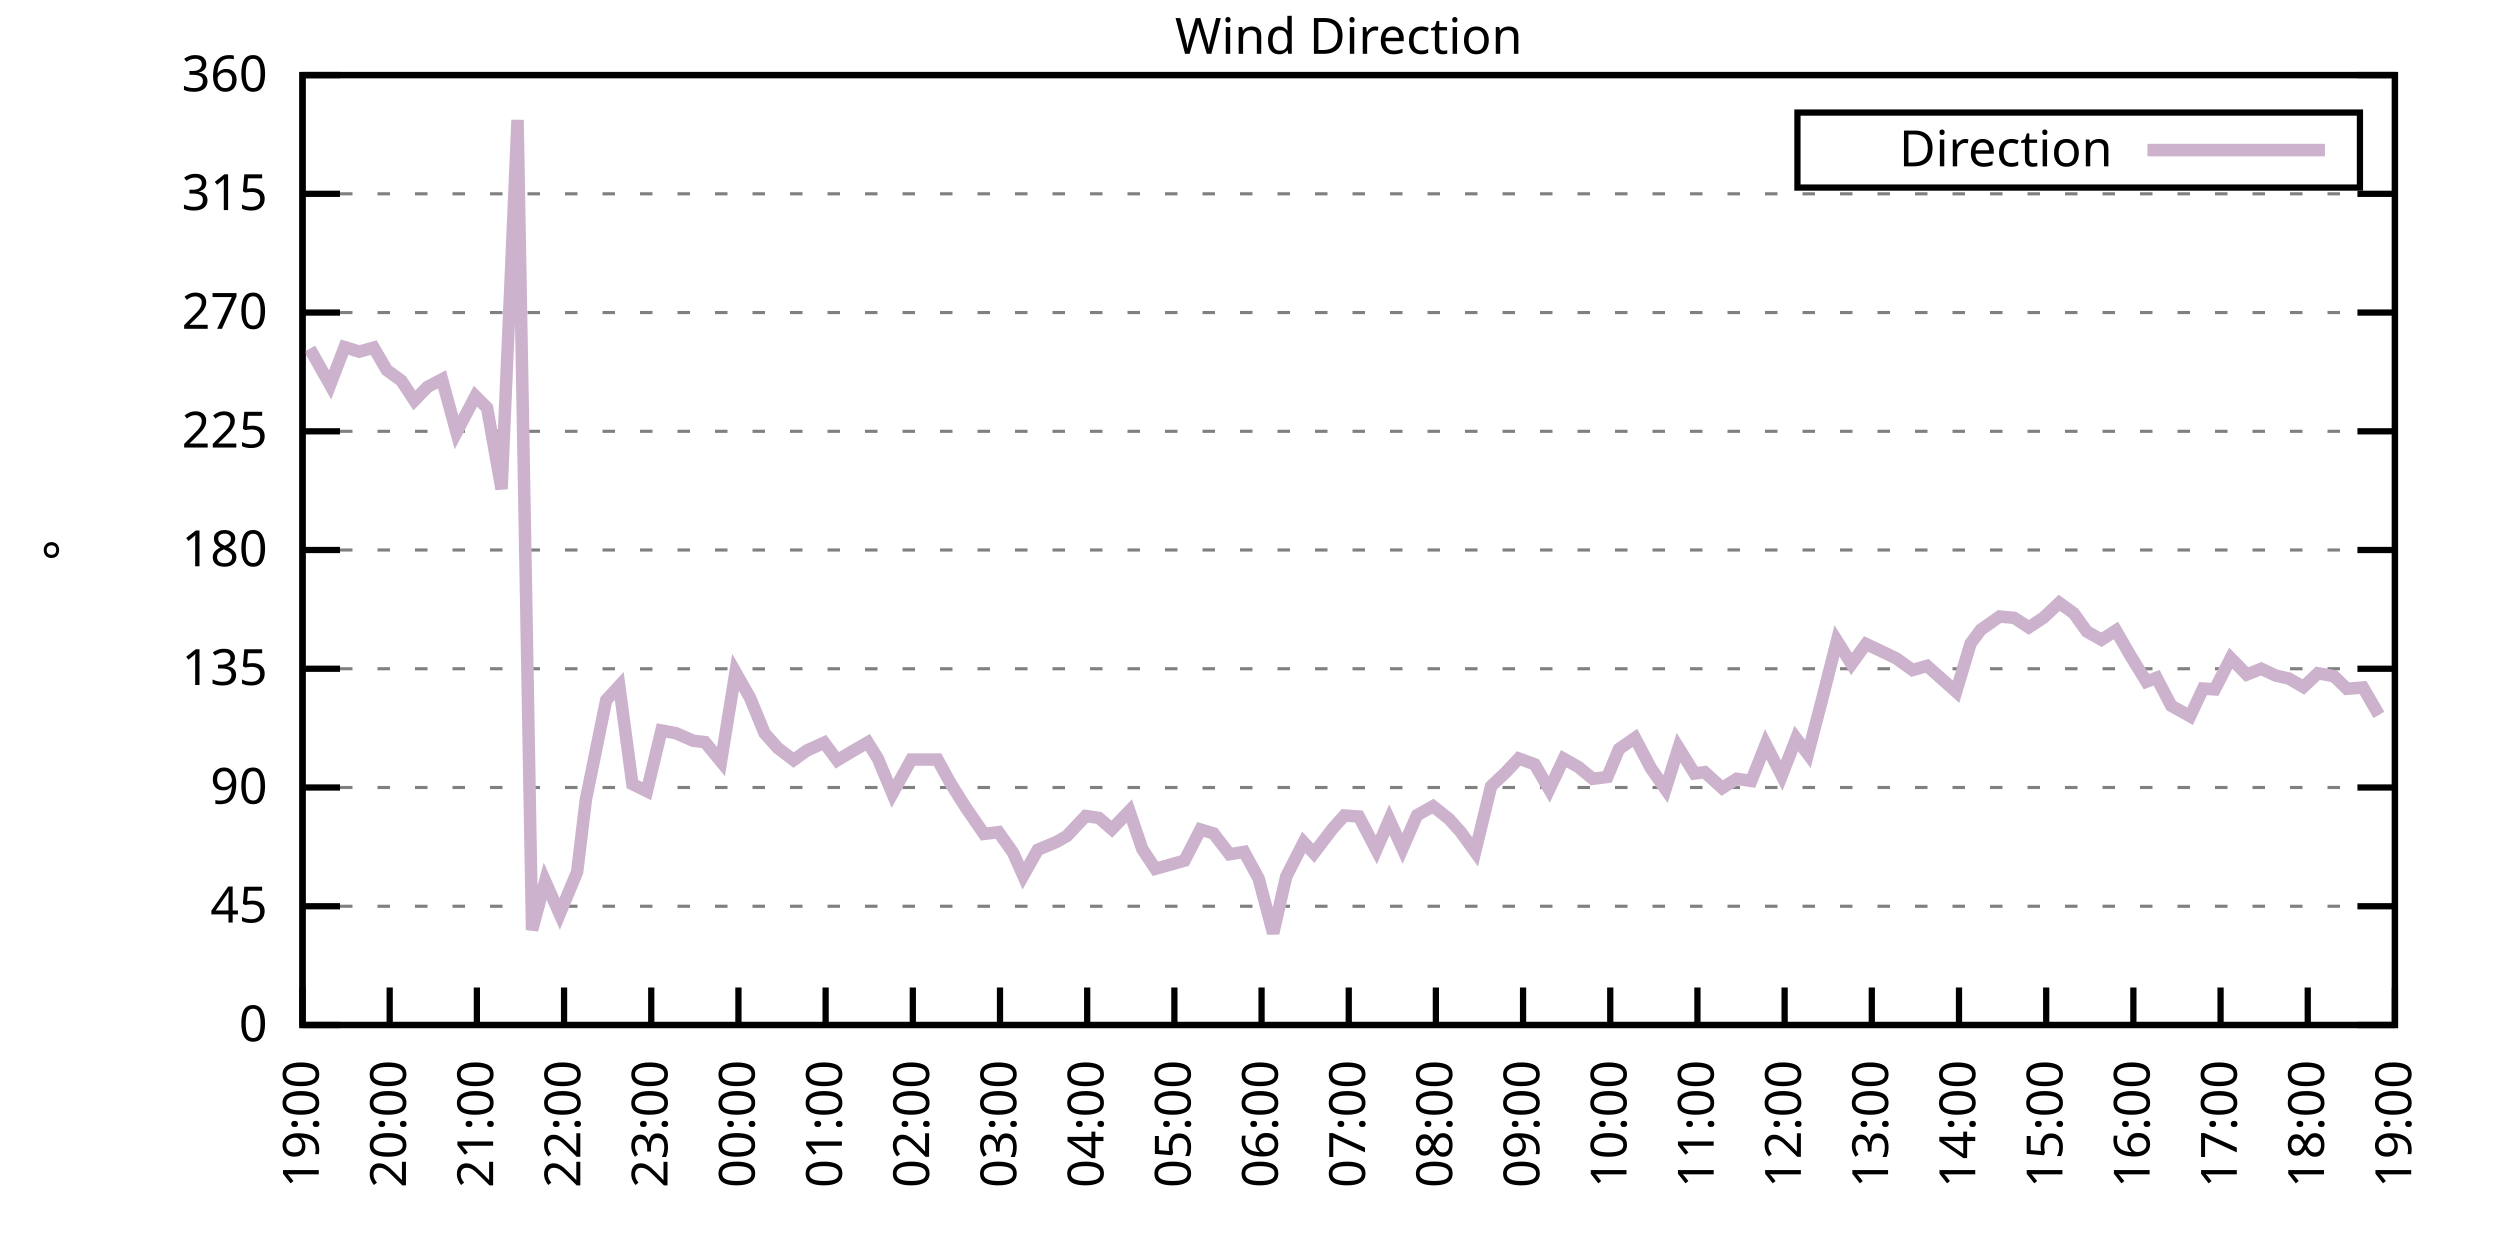
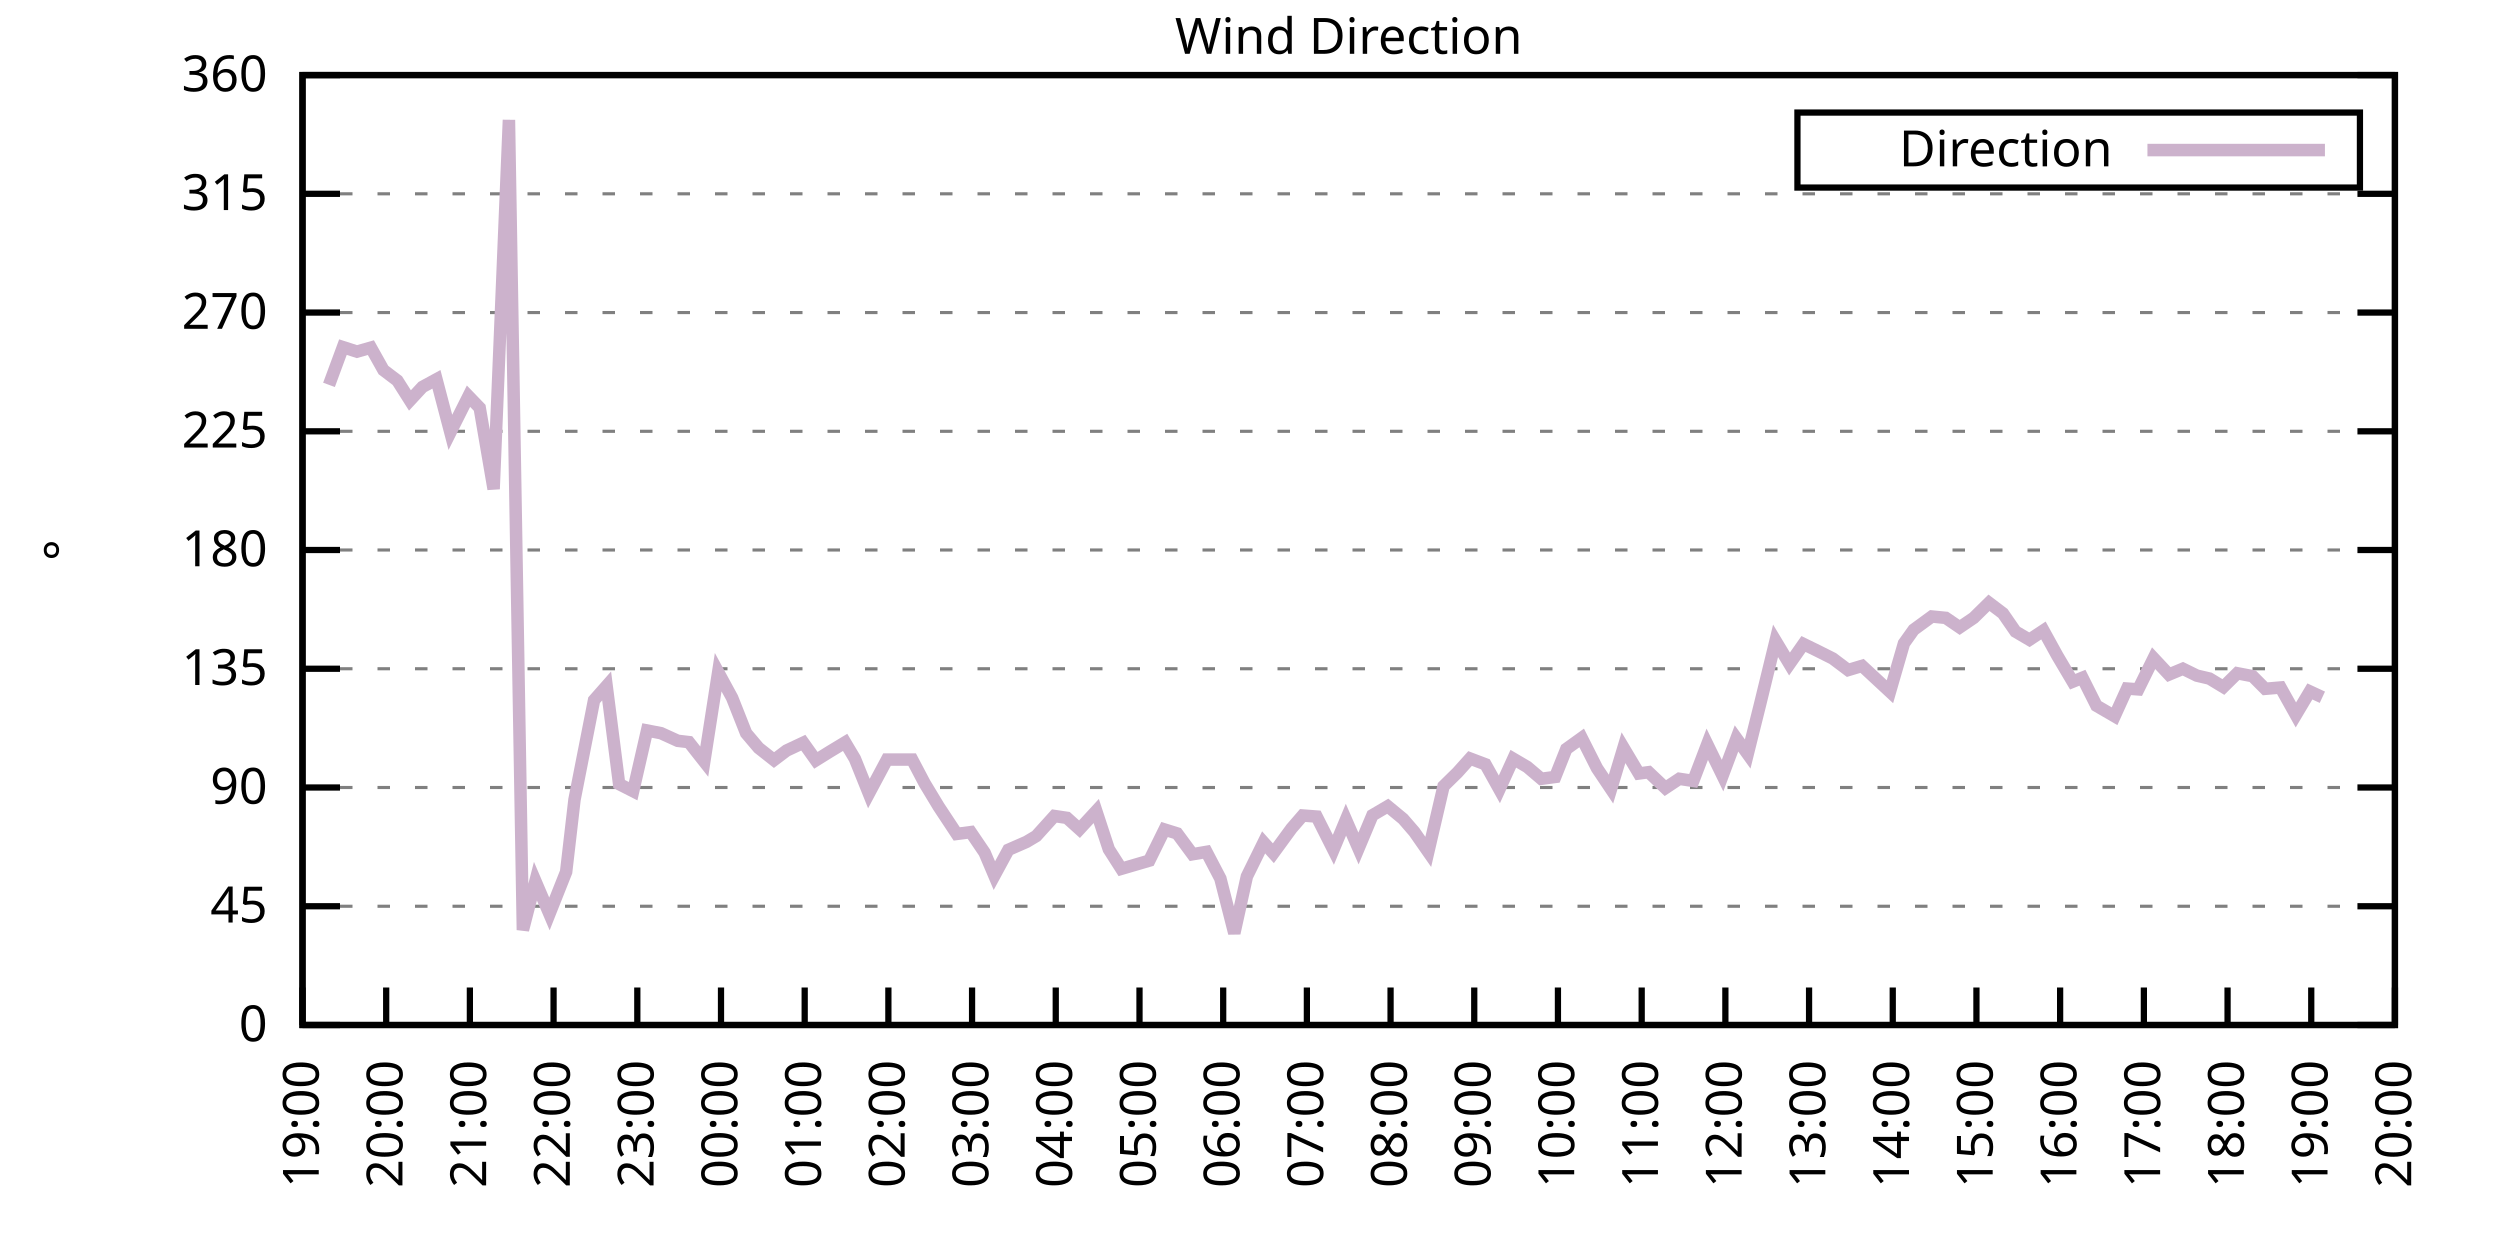
<svg xmlns="http://www.w3.org/2000/svg" xmlns:xlink="http://www.w3.org/1999/xlink" width="400" height="200" viewBox="0 0 400 200">
  <g id="gnuplot_canvas">
    <rect x="0" y="0" width="400" height="200" fill="none" />
    <defs>
      <circle id="gpDot" r="0.5" stroke-width="0.5" stroke="currentColor" />
      <path id="gpPt0" stroke-width="0.333" stroke="currentColor" d="M-1,0 h2 M0,-1 v2" />
      <path id="gpPt1" stroke-width="0.333" stroke="currentColor" d="M-1,-1 L1,1 M1,-1 L-1,1" />
      <path id="gpPt2" stroke-width="0.333" stroke="currentColor" d="M-1,0 L1,0 M0,-1 L0,1 M-1,-1 L1,1 M-1,1 L1,-1" />
      <rect id="gpPt3" stroke-width="0.333" stroke="currentColor" x="-1" y="-1" width="2" height="2" />
      <rect id="gpPt4" stroke-width="0.333" stroke="currentColor" fill="currentColor" x="-1" y="-1" width="2" height="2" />
      <circle id="gpPt5" stroke-width="0.333" stroke="currentColor" cx="0" cy="0" r="1" />
      <use xlink:href="#gpPt5" id="gpPt6" fill="currentColor" stroke="none" />
      <path id="gpPt7" stroke-width="0.333" stroke="currentColor" d="M0,-1.33 L-1.33,0.67 L1.33,0.67 z" />
      <use xlink:href="#gpPt7" id="gpPt8" fill="currentColor" stroke="none" />
      <use xlink:href="#gpPt7" id="gpPt9" stroke="currentColor" transform="rotate(180)" />
      <use xlink:href="#gpPt9" id="gpPt10" fill="currentColor" stroke="none" />
      <use xlink:href="#gpPt3" id="gpPt11" stroke="currentColor" transform="rotate(45)" />
      <use xlink:href="#gpPt11" id="gpPt12" fill="currentColor" stroke="none" />
      <path id="gpPt13" stroke-width="0.333" stroke="currentColor" d="M0,1.330 L1.265,0.411 L0.782,-1.067 L-0.782,-1.076 L-1.265,0.411 z" />
      <use xlink:href="#gpPt13" id="gpPt14" fill="currentColor" stroke="none" />
      <filter id="textbox" filterUnits="objectBoundingBox" x="0" y="0" height="1" width="1">
        <feFlood flood-color="white" flood-opacity="1" result="bgnd" />
        <feComposite in="SourceGraphic" in2="bgnd" operator="atop" />
      </filter>
      <filter id="greybox" filterUnits="objectBoundingBox" x="0" y="0" height="1" width="1">
        <feFlood flood-color="lightgrey" flood-opacity="1" result="grey" />
        <feComposite in="SourceGraphic" in2="grey" operator="atop" />
      </filter>
    </defs>
    <g fill="none" color="white" stroke="currentColor" stroke-width="1.00" stroke-linecap="butt" stroke-linejoin="miter">
</g>
    <g fill="none" color="black" stroke="currentColor" stroke-width="1.00" stroke-linecap="butt" stroke-linejoin="miter">
      <g stroke="none" shape-rendering="crispEdges">
        <polygon fill="rgb(255, 255, 255)" points="48.40,164.00 383.18,164.00 383.18,12.02 48.40,12.02 " />
      </g>
    </g>
    <g fill="none" color="black" stroke="currentColor" stroke-width="1.00" stroke-linecap="butt" stroke-linejoin="miter">
</g>
    <g fill="none" color="black" stroke="black" stroke-width="0.50" stroke-linecap="butt" stroke-linejoin="miter">
</g>
    <g fill="none" color="gray" stroke="currentColor" stroke-width="0.50" stroke-linecap="butt" stroke-linejoin="miter">
      <path stroke="gray" stroke-dasharray="2,4" class="gridline" d="M48.40,164.00 L383.19,164.00  " />
    </g>
    <g fill="none" color="gray" stroke="gray" stroke-width="1.00" stroke-linecap="butt" stroke-linejoin="miter">
</g>
    <g fill="none" color="black" stroke="currentColor" stroke-width="1.00" stroke-linecap="butt" stroke-linejoin="miter">
      <path stroke="black" d="M48.40,164.00 L54.40,164.00 M383.19,164.00 L377.19,164.00  " />
      <g transform="translate(42.80,166.60)" stroke="none" fill="black" font-family="Sans" font-size="8.00" text-anchor="end">
        <text>
          <tspan font-family="Sans"> 0</tspan>
        </text>
      </g>
    </g>
    <g fill="none" color="black" stroke="currentColor" stroke-width="1.00" stroke-linecap="butt" stroke-linejoin="miter">
</g>
    <g fill="none" color="black" stroke="black" stroke-width="0.50" stroke-linecap="butt" stroke-linejoin="miter">
</g>
    <g fill="none" color="gray" stroke="currentColor" stroke-width="0.50" stroke-linecap="butt" stroke-linejoin="miter">
      <path stroke="gray" stroke-dasharray="2,4" class="gridline" d="M48.40,145.00 L383.19,145.00  " />
    </g>
    <g fill="none" color="gray" stroke="gray" stroke-width="1.00" stroke-linecap="butt" stroke-linejoin="miter">
</g>
    <g fill="none" color="black" stroke="currentColor" stroke-width="1.00" stroke-linecap="butt" stroke-linejoin="miter">
      <path stroke="black" d="M48.40,145.00 L54.40,145.00 M383.19,145.00 L377.19,145.00  " />
      <g transform="translate(42.80,147.60)" stroke="none" fill="black" font-family="Sans" font-size="8.00" text-anchor="end">
        <text>
          <tspan font-family="Sans"> 45</tspan>
        </text>
      </g>
    </g>
    <g fill="none" color="black" stroke="currentColor" stroke-width="1.00" stroke-linecap="butt" stroke-linejoin="miter">
</g>
    <g fill="none" color="black" stroke="black" stroke-width="0.50" stroke-linecap="butt" stroke-linejoin="miter">
</g>
    <g fill="none" color="gray" stroke="currentColor" stroke-width="0.50" stroke-linecap="butt" stroke-linejoin="miter">
      <path stroke="gray" stroke-dasharray="2,4" class="gridline" d="M48.40,126.00 L383.19,126.00  " />
    </g>
    <g fill="none" color="gray" stroke="gray" stroke-width="1.00" stroke-linecap="butt" stroke-linejoin="miter">
</g>
    <g fill="none" color="black" stroke="currentColor" stroke-width="1.00" stroke-linecap="butt" stroke-linejoin="miter">
      <path stroke="black" d="M48.40,126.00 L54.40,126.00 M383.19,126.00 L377.19,126.00  " />
      <g transform="translate(42.80,128.60)" stroke="none" fill="black" font-family="Sans" font-size="8.00" text-anchor="end">
        <text>
          <tspan font-family="Sans"> 90</tspan>
        </text>
      </g>
    </g>
    <g fill="none" color="black" stroke="currentColor" stroke-width="1.00" stroke-linecap="butt" stroke-linejoin="miter">
</g>
    <g fill="none" color="black" stroke="black" stroke-width="0.50" stroke-linecap="butt" stroke-linejoin="miter">
</g>
    <g fill="none" color="gray" stroke="currentColor" stroke-width="0.50" stroke-linecap="butt" stroke-linejoin="miter">
      <path stroke="gray" stroke-dasharray="2,4" class="gridline" d="M48.40,107.00 L383.19,107.00  " />
    </g>
    <g fill="none" color="gray" stroke="gray" stroke-width="1.00" stroke-linecap="butt" stroke-linejoin="miter">
</g>
    <g fill="none" color="black" stroke="currentColor" stroke-width="1.00" stroke-linecap="butt" stroke-linejoin="miter">
      <path stroke="black" d="M48.40,107.00 L54.40,107.00 M383.19,107.00 L377.19,107.00  " />
      <g transform="translate(42.80,109.60)" stroke="none" fill="black" font-family="Sans" font-size="8.00" text-anchor="end">
        <text>
          <tspan font-family="Sans"> 135</tspan>
        </text>
      </g>
    </g>
    <g fill="none" color="black" stroke="currentColor" stroke-width="1.00" stroke-linecap="butt" stroke-linejoin="miter">
</g>
    <g fill="none" color="black" stroke="black" stroke-width="0.50" stroke-linecap="butt" stroke-linejoin="miter">
</g>
    <g fill="none" color="gray" stroke="currentColor" stroke-width="0.50" stroke-linecap="butt" stroke-linejoin="miter">
      <path stroke="gray" stroke-dasharray="2,4" class="gridline" d="M48.40,88.00 L383.19,88.00  " />
    </g>
    <g fill="none" color="gray" stroke="gray" stroke-width="1.00" stroke-linecap="butt" stroke-linejoin="miter">
</g>
    <g fill="none" color="black" stroke="currentColor" stroke-width="1.00" stroke-linecap="butt" stroke-linejoin="miter">
      <path stroke="black" d="M48.40,88.00 L54.40,88.00 M383.19,88.00 L377.19,88.00  " />
      <g transform="translate(42.80,90.60)" stroke="none" fill="black" font-family="Sans" font-size="8.00" text-anchor="end">
        <text>
          <tspan font-family="Sans"> 180</tspan>
        </text>
      </g>
    </g>
    <g fill="none" color="black" stroke="currentColor" stroke-width="1.00" stroke-linecap="butt" stroke-linejoin="miter">
</g>
    <g fill="none" color="black" stroke="black" stroke-width="0.50" stroke-linecap="butt" stroke-linejoin="miter">
</g>
    <g fill="none" color="gray" stroke="currentColor" stroke-width="0.50" stroke-linecap="butt" stroke-linejoin="miter">
      <path stroke="gray" stroke-dasharray="2,4" class="gridline" d="M48.40,69.01 L383.19,69.01  " />
    </g>
    <g fill="none" color="gray" stroke="gray" stroke-width="1.00" stroke-linecap="butt" stroke-linejoin="miter">
</g>
    <g fill="none" color="black" stroke="currentColor" stroke-width="1.00" stroke-linecap="butt" stroke-linejoin="miter">
      <path stroke="black" d="M48.40,69.01 L54.40,69.01 M383.19,69.01 L377.19,69.01  " />
      <g transform="translate(42.80,71.61)" stroke="none" fill="black" font-family="Sans" font-size="8.00" text-anchor="end">
        <text>
          <tspan font-family="Sans"> 225</tspan>
        </text>
      </g>
    </g>
    <g fill="none" color="black" stroke="currentColor" stroke-width="1.00" stroke-linecap="butt" stroke-linejoin="miter">
</g>
    <g fill="none" color="black" stroke="black" stroke-width="0.50" stroke-linecap="butt" stroke-linejoin="miter">
</g>
    <g fill="none" color="gray" stroke="currentColor" stroke-width="0.50" stroke-linecap="butt" stroke-linejoin="miter">
      <path stroke="gray" stroke-dasharray="2,4" class="gridline" d="M48.40,50.01 L383.19,50.01  " />
    </g>
    <g fill="none" color="gray" stroke="gray" stroke-width="1.00" stroke-linecap="butt" stroke-linejoin="miter">
</g>
    <g fill="none" color="black" stroke="currentColor" stroke-width="1.00" stroke-linecap="butt" stroke-linejoin="miter">
      <path stroke="black" d="M48.40,50.01 L54.40,50.01 M383.19,50.01 L377.19,50.01  " />
      <g transform="translate(42.80,52.61)" stroke="none" fill="black" font-family="Sans" font-size="8.00" text-anchor="end">
        <text>
          <tspan font-family="Sans"> 270</tspan>
        </text>
      </g>
    </g>
    <g fill="none" color="black" stroke="currentColor" stroke-width="1.00" stroke-linecap="butt" stroke-linejoin="miter">
</g>
    <g fill="none" color="black" stroke="black" stroke-width="0.50" stroke-linecap="butt" stroke-linejoin="miter">
</g>
    <g fill="none" color="gray" stroke="currentColor" stroke-width="0.50" stroke-linecap="butt" stroke-linejoin="miter">
      <path stroke="gray" stroke-dasharray="2,4" class="gridline" d="M48.40,31.01 L383.19,31.01  " />
    </g>
    <g fill="none" color="gray" stroke="gray" stroke-width="1.00" stroke-linecap="butt" stroke-linejoin="miter">
</g>
    <g fill="none" color="black" stroke="currentColor" stroke-width="1.00" stroke-linecap="butt" stroke-linejoin="miter">
      <path stroke="black" d="M48.40,31.01 L54.40,31.01 M383.19,31.01 L377.19,31.01  " />
      <g transform="translate(42.80,33.61)" stroke="none" fill="black" font-family="Sans" font-size="8.00" text-anchor="end">
        <text>
          <tspan font-family="Sans"> 315</tspan>
        </text>
      </g>
    </g>
    <g fill="none" color="black" stroke="currentColor" stroke-width="1.00" stroke-linecap="butt" stroke-linejoin="miter">
</g>
    <g fill="none" color="black" stroke="black" stroke-width="0.50" stroke-linecap="butt" stroke-linejoin="miter">
</g>
    <g fill="none" color="gray" stroke="currentColor" stroke-width="0.50" stroke-linecap="butt" stroke-linejoin="miter">
      <path stroke="gray" stroke-dasharray="2,4" class="gridline" d="M48.40,12.01 L383.19,12.01  " />
    </g>
    <g fill="none" color="gray" stroke="gray" stroke-width="1.00" stroke-linecap="butt" stroke-linejoin="miter">
</g>
    <g fill="none" color="black" stroke="currentColor" stroke-width="1.00" stroke-linecap="butt" stroke-linejoin="miter">
      <path stroke="black" d="M48.40,12.01 L54.40,12.01 M383.19,12.01 L377.19,12.01  " />
      <g transform="translate(42.80,14.61)" stroke="none" fill="black" font-family="Sans" font-size="8.00" text-anchor="end">
        <text>
          <tspan font-family="Sans"> 360</tspan>
        </text>
      </g>
    </g>
    <g fill="none" color="black" stroke="currentColor" stroke-width="1.00" stroke-linecap="butt" stroke-linejoin="miter">
      <path stroke="black" d="M48.40,164.00 L48.40,158.00  " />
      <g transform="translate(51.00,169.60) rotate(270.00)" stroke="none" fill="black" font-family="Sans" font-size="8.00" text-anchor="end">
        <text>
          <tspan font-family="Sans">19:00</tspan>
        </text>
      </g>
    </g>
    <g fill="none" color="black" stroke="currentColor" stroke-width="1.00" stroke-linecap="butt" stroke-linejoin="miter">
-       <path stroke="black" d="M62.35,164.00 L62.35,158.00  " />
-       <g transform="translate(64.95,169.60) rotate(270.00)" stroke="none" fill="black" font-family="Sans" font-size="8.00" text-anchor="end">
+       <path stroke="black" d="M61.79,164.00 L61.79,158.00  " />
+       <g transform="translate(64.39,169.60) rotate(270.00)" stroke="none" fill="black" font-family="Sans" font-size="8.00" text-anchor="end">
        <text>
          <tspan font-family="Sans">20:00</tspan>
        </text>
      </g>
    </g>
    <g fill="none" color="black" stroke="currentColor" stroke-width="1.00" stroke-linecap="butt" stroke-linejoin="miter">
-       <path stroke="black" d="M76.30,164.00 L76.30,158.00  " />
-       <g transform="translate(78.90,169.60) rotate(270.00)" stroke="none" fill="black" font-family="Sans" font-size="8.00" text-anchor="end">
+       <path stroke="black" d="M75.18,164.00 L75.18,158.00  " />
+       <g transform="translate(77.78,169.60) rotate(270.00)" stroke="none" fill="black" font-family="Sans" font-size="8.00" text-anchor="end">
        <text>
          <tspan font-family="Sans">21:00</tspan>
        </text>
      </g>
    </g>
    <g fill="none" color="black" stroke="currentColor" stroke-width="1.00" stroke-linecap="butt" stroke-linejoin="miter">
-       <path stroke="black" d="M90.25,164.00 L90.25,158.00  " />
-       <g transform="translate(92.85,169.60) rotate(270.00)" stroke="none" fill="black" font-family="Sans" font-size="8.00" text-anchor="end">
+       <path stroke="black" d="M88.57,164.00 L88.57,158.00  " />
+       <g transform="translate(91.17,169.60) rotate(270.00)" stroke="none" fill="black" font-family="Sans" font-size="8.00" text-anchor="end">
        <text>
          <tspan font-family="Sans">22:00</tspan>
        </text>
      </g>
    </g>
    <g fill="none" color="black" stroke="currentColor" stroke-width="1.00" stroke-linecap="butt" stroke-linejoin="miter">
-       <path stroke="black" d="M104.20,164.00 L104.20,158.00  " />
-       <g transform="translate(106.80,169.60) rotate(270.00)" stroke="none" fill="black" font-family="Sans" font-size="8.00" text-anchor="end">
+       <path stroke="black" d="M101.97,164.00 L101.97,158.00  " />
+       <g transform="translate(104.57,169.60) rotate(270.00)" stroke="none" fill="black" font-family="Sans" font-size="8.00" text-anchor="end">
        <text>
          <tspan font-family="Sans">23:00</tspan>
        </text>
      </g>
    </g>
    <g fill="none" color="black" stroke="currentColor" stroke-width="1.00" stroke-linecap="butt" stroke-linejoin="miter">
-       <path stroke="black" d="M118.15,164.00 L118.15,158.00  " />
-       <g transform="translate(120.75,169.60) rotate(270.00)" stroke="none" fill="black" font-family="Sans" font-size="8.00" text-anchor="end">
+       <path stroke="black" d="M115.36,164.00 L115.36,158.00  " />
+       <g transform="translate(117.96,169.60) rotate(270.00)" stroke="none" fill="black" font-family="Sans" font-size="8.00" text-anchor="end">
        <text>
          <tspan font-family="Sans">00:00</tspan>
        </text>
      </g>
    </g>
    <g fill="none" color="black" stroke="currentColor" stroke-width="1.00" stroke-linecap="butt" stroke-linejoin="miter">
-       <path stroke="black" d="M132.10,164.00 L132.10,158.00  " />
-       <g transform="translate(134.70,169.60) rotate(270.00)" stroke="none" fill="black" font-family="Sans" font-size="8.00" text-anchor="end">
+       <path stroke="black" d="M128.75,164.00 L128.75,158.00  " />
+       <g transform="translate(131.35,169.60) rotate(270.00)" stroke="none" fill="black" font-family="Sans" font-size="8.00" text-anchor="end">
        <text>
          <tspan font-family="Sans">01:00</tspan>
        </text>
      </g>
    </g>
    <g fill="none" color="black" stroke="currentColor" stroke-width="1.00" stroke-linecap="butt" stroke-linejoin="miter">
-       <path stroke="black" d="M146.05,164.00 L146.05,158.00  " />
-       <g transform="translate(148.65,169.60) rotate(270.00)" stroke="none" fill="black" font-family="Sans" font-size="8.00" text-anchor="end">
+       <path stroke="black" d="M142.14,164.00 L142.14,158.00  " />
+       <g transform="translate(144.74,169.60) rotate(270.00)" stroke="none" fill="black" font-family="Sans" font-size="8.00" text-anchor="end">
        <text>
          <tspan font-family="Sans">02:00</tspan>
        </text>
      </g>
    </g>
    <g fill="none" color="black" stroke="currentColor" stroke-width="1.00" stroke-linecap="butt" stroke-linejoin="miter">
-       <path stroke="black" d="M160.00,164.00 L160.00,158.00  " />
-       <g transform="translate(162.60,169.60) rotate(270.00)" stroke="none" fill="black" font-family="Sans" font-size="8.00" text-anchor="end">
+       <path stroke="black" d="M155.53,164.00 L155.53,158.00  " />
+       <g transform="translate(158.13,169.60) rotate(270.00)" stroke="none" fill="black" font-family="Sans" font-size="8.00" text-anchor="end">
        <text>
          <tspan font-family="Sans">03:00</tspan>
        </text>
      </g>
    </g>
    <g fill="none" color="black" stroke="currentColor" stroke-width="1.00" stroke-linecap="butt" stroke-linejoin="miter">
-       <path stroke="black" d="M173.95,164.00 L173.95,158.00  " />
-       <g transform="translate(176.55,169.60) rotate(270.00)" stroke="none" fill="black" font-family="Sans" font-size="8.00" text-anchor="end">
+       <path stroke="black" d="M168.92,164.00 L168.92,158.00  " />
+       <g transform="translate(171.52,169.60) rotate(270.00)" stroke="none" fill="black" font-family="Sans" font-size="8.00" text-anchor="end">
        <text>
          <tspan font-family="Sans">04:00</tspan>
        </text>
      </g>
    </g>
    <g fill="none" color="black" stroke="currentColor" stroke-width="1.00" stroke-linecap="butt" stroke-linejoin="miter">
-       <path stroke="black" d="M187.90,164.00 L187.90,158.00  " />
-       <g transform="translate(190.50,169.60) rotate(270.00)" stroke="none" fill="black" font-family="Sans" font-size="8.00" text-anchor="end">
+       <path stroke="black" d="M182.32,164.00 L182.32,158.00  " />
+       <g transform="translate(184.92,169.60) rotate(270.00)" stroke="none" fill="black" font-family="Sans" font-size="8.00" text-anchor="end">
        <text>
          <tspan font-family="Sans">05:00</tspan>
        </text>
      </g>
    </g>
    <g fill="none" color="black" stroke="currentColor" stroke-width="1.00" stroke-linecap="butt" stroke-linejoin="miter">
-       <path stroke="black" d="M201.85,164.00 L201.85,158.00  " />
-       <g transform="translate(204.45,169.60) rotate(270.00)" stroke="none" fill="black" font-family="Sans" font-size="8.00" text-anchor="end">
+       <path stroke="black" d="M195.71,164.00 L195.71,158.00  " />
+       <g transform="translate(198.31,169.60) rotate(270.00)" stroke="none" fill="black" font-family="Sans" font-size="8.00" text-anchor="end">
        <text>
          <tspan font-family="Sans">06:00</tspan>
        </text>
      </g>
    </g>
    <g fill="none" color="black" stroke="currentColor" stroke-width="1.00" stroke-linecap="butt" stroke-linejoin="miter">
-       <path stroke="black" d="M215.80,164.00 L215.80,158.00  " />
-       <g transform="translate(218.40,169.60) rotate(270.00)" stroke="none" fill="black" font-family="Sans" font-size="8.00" text-anchor="end">
+       <path stroke="black" d="M209.10,164.00 L209.10,158.00  " />
+       <g transform="translate(211.70,169.60) rotate(270.00)" stroke="none" fill="black" font-family="Sans" font-size="8.00" text-anchor="end">
        <text>
          <tspan font-family="Sans">07:00</tspan>
        </text>
      </g>
    </g>
    <g fill="none" color="black" stroke="currentColor" stroke-width="1.00" stroke-linecap="butt" stroke-linejoin="miter">
-       <path stroke="black" d="M229.74,164.00 L229.74,158.00  " />
-       <g transform="translate(232.34,169.60) rotate(270.00)" stroke="none" fill="black" font-family="Sans" font-size="8.00" text-anchor="end">
+       <path stroke="black" d="M222.49,164.00 L222.49,158.00  " />
+       <g transform="translate(225.09,169.60) rotate(270.00)" stroke="none" fill="black" font-family="Sans" font-size="8.00" text-anchor="end">
        <text>
          <tspan font-family="Sans">08:00</tspan>
        </text>
      </g>
    </g>
    <g fill="none" color="black" stroke="currentColor" stroke-width="1.00" stroke-linecap="butt" stroke-linejoin="miter">
-       <path stroke="black" d="M243.69,164.00 L243.69,158.00  " />
-       <g transform="translate(246.29,169.60) rotate(270.00)" stroke="none" fill="black" font-family="Sans" font-size="8.00" text-anchor="end">
+       <path stroke="black" d="M235.88,164.00 L235.88,158.00  " />
+       <g transform="translate(238.48,169.60) rotate(270.00)" stroke="none" fill="black" font-family="Sans" font-size="8.00" text-anchor="end">
        <text>
          <tspan font-family="Sans">09:00</tspan>
        </text>
      </g>
    </g>
    <g fill="none" color="black" stroke="currentColor" stroke-width="1.00" stroke-linecap="butt" stroke-linejoin="miter">
-       <path stroke="black" d="M257.64,164.00 L257.64,158.00  " />
-       <g transform="translate(260.24,169.60) rotate(270.00)" stroke="none" fill="black" font-family="Sans" font-size="8.00" text-anchor="end">
+       <path stroke="black" d="M249.27,164.00 L249.27,158.00  " />
+       <g transform="translate(251.87,169.60) rotate(270.00)" stroke="none" fill="black" font-family="Sans" font-size="8.00" text-anchor="end">
        <text>
          <tspan font-family="Sans">10:00</tspan>
        </text>
      </g>
    </g>
    <g fill="none" color="black" stroke="currentColor" stroke-width="1.00" stroke-linecap="butt" stroke-linejoin="miter">
-       <path stroke="black" d="M271.59,164.00 L271.59,158.00  " />
-       <g transform="translate(274.19,169.60) rotate(270.00)" stroke="none" fill="black" font-family="Sans" font-size="8.00" text-anchor="end">
+       <path stroke="black" d="M262.67,164.00 L262.67,158.00  " />
+       <g transform="translate(265.27,169.60) rotate(270.00)" stroke="none" fill="black" font-family="Sans" font-size="8.00" text-anchor="end">
        <text>
          <tspan font-family="Sans">11:00</tspan>
        </text>
      </g>
    </g>
    <g fill="none" color="black" stroke="currentColor" stroke-width="1.00" stroke-linecap="butt" stroke-linejoin="miter">
-       <path stroke="black" d="M285.54,164.00 L285.54,158.00  " />
-       <g transform="translate(288.14,169.60) rotate(270.00)" stroke="none" fill="black" font-family="Sans" font-size="8.00" text-anchor="end">
+       <path stroke="black" d="M276.06,164.00 L276.06,158.00  " />
+       <g transform="translate(278.66,169.60) rotate(270.00)" stroke="none" fill="black" font-family="Sans" font-size="8.00" text-anchor="end">
        <text>
          <tspan font-family="Sans">12:00</tspan>
        </text>
      </g>
    </g>
    <g fill="none" color="black" stroke="currentColor" stroke-width="1.00" stroke-linecap="butt" stroke-linejoin="miter">
-       <path stroke="black" d="M299.49,164.00 L299.49,158.00  " />
-       <g transform="translate(302.09,169.60) rotate(270.00)" stroke="none" fill="black" font-family="Sans" font-size="8.00" text-anchor="end">
+       <path stroke="black" d="M289.45,164.00 L289.45,158.00  " />
+       <g transform="translate(292.05,169.60) rotate(270.00)" stroke="none" fill="black" font-family="Sans" font-size="8.00" text-anchor="end">
        <text>
          <tspan font-family="Sans">13:00</tspan>
        </text>
      </g>
    </g>
    <g fill="none" color="black" stroke="currentColor" stroke-width="1.00" stroke-linecap="butt" stroke-linejoin="miter">
-       <path stroke="black" d="M313.44,164.00 L313.44,158.00  " />
-       <g transform="translate(316.04,169.60) rotate(270.00)" stroke="none" fill="black" font-family="Sans" font-size="8.00" text-anchor="end">
+       <path stroke="black" d="M302.84,164.00 L302.84,158.00  " />
+       <g transform="translate(305.44,169.60) rotate(270.00)" stroke="none" fill="black" font-family="Sans" font-size="8.00" text-anchor="end">
        <text>
          <tspan font-family="Sans">14:00</tspan>
        </text>
      </g>
    </g>
    <g fill="none" color="black" stroke="currentColor" stroke-width="1.00" stroke-linecap="butt" stroke-linejoin="miter">
-       <path stroke="black" d="M327.39,164.00 L327.39,158.00  " />
-       <g transform="translate(329.99,169.60) rotate(270.00)" stroke="none" fill="black" font-family="Sans" font-size="8.00" text-anchor="end">
+       <path stroke="black" d="M316.23,164.00 L316.23,158.00  " />
+       <g transform="translate(318.83,169.60) rotate(270.00)" stroke="none" fill="black" font-family="Sans" font-size="8.00" text-anchor="end">
        <text>
          <tspan font-family="Sans">15:00</tspan>
        </text>
      </g>
    </g>
    <g fill="none" color="black" stroke="currentColor" stroke-width="1.00" stroke-linecap="butt" stroke-linejoin="miter">
-       <path stroke="black" d="M341.34,164.00 L341.34,158.00  " />
-       <g transform="translate(343.94,169.60) rotate(270.00)" stroke="none" fill="black" font-family="Sans" font-size="8.00" text-anchor="end">
+       <path stroke="black" d="M329.62,164.00 L329.62,158.00  " />
+       <g transform="translate(332.22,169.60) rotate(270.00)" stroke="none" fill="black" font-family="Sans" font-size="8.00" text-anchor="end">
        <text>
          <tspan font-family="Sans">16:00</tspan>
        </text>
      </g>
    </g>
    <g fill="none" color="black" stroke="currentColor" stroke-width="1.00" stroke-linecap="butt" stroke-linejoin="miter">
-       <path stroke="black" d="M355.29,164.00 L355.29,158.00  " />
-       <g transform="translate(357.89,169.60) rotate(270.00)" stroke="none" fill="black" font-family="Sans" font-size="8.00" text-anchor="end">
+       <path stroke="black" d="M343.02,164.00 L343.02,158.00  " />
+       <g transform="translate(345.62,169.60) rotate(270.00)" stroke="none" fill="black" font-family="Sans" font-size="8.00" text-anchor="end">
        <text>
          <tspan font-family="Sans">17:00</tspan>
        </text>
      </g>
    </g>
    <g fill="none" color="black" stroke="currentColor" stroke-width="1.00" stroke-linecap="butt" stroke-linejoin="miter">
-       <path stroke="black" d="M369.24,164.00 L369.24,158.00  " />
-       <g transform="translate(371.84,169.60) rotate(270.00)" stroke="none" fill="black" font-family="Sans" font-size="8.00" text-anchor="end">
+       <path stroke="black" d="M356.41,164.00 L356.41,158.00  " />
+       <g transform="translate(359.01,169.60) rotate(270.00)" stroke="none" fill="black" font-family="Sans" font-size="8.00" text-anchor="end">
        <text>
          <tspan font-family="Sans">18:00</tspan>
+         </text>
+       </g>
+     </g>
+     <g fill="none" color="black" stroke="currentColor" stroke-width="1.00" stroke-linecap="butt" stroke-linejoin="miter">
+       <path stroke="black" d="M369.80,164.00 L369.80,158.00  " />
+       <g transform="translate(372.40,169.60) rotate(270.00)" stroke="none" fill="black" font-family="Sans" font-size="8.00" text-anchor="end">
+         <text>
+           <tspan font-family="Sans">19:00</tspan>
        </text>
      </g>
    </g>
    <g fill="none" color="black" stroke="currentColor" stroke-width="1.00" stroke-linecap="butt" stroke-linejoin="miter">
      <path stroke="black" d="M383.19,164.00 L383.19,158.00  " />
      <g transform="translate(385.79,169.60) rotate(270.00)" stroke="none" fill="black" font-family="Sans" font-size="8.00" text-anchor="end">
        <text>
-           <tspan font-family="Sans">19:00</tspan>
+           <tspan font-family="Sans">20:00</tspan>
        </text>
      </g>
    </g>
    <g fill="none" color="black" stroke="currentColor" stroke-width="1.00" stroke-linecap="butt" stroke-linejoin="miter">
</g>
    <g fill="none" color="black" stroke="currentColor" stroke-width="1.00" stroke-linecap="butt" stroke-linejoin="miter">
      <path stroke="black" d="M48.40,12.01 L48.40,164.00 L383.19,164.00 L383.19,12.01 L48.40,12.01 Z  " />
    </g>
    <g fill="none" color="black" stroke="currentColor" stroke-width="1.00" stroke-linecap="butt" stroke-linejoin="miter">
</g>
    <g fill="none" color="black" stroke="currentColor" stroke-width="1.00" stroke-linecap="butt" stroke-linejoin="miter">
      <path stroke="black" d="M287.59,30.01 L287.59,18.01 L377.59,18.01 L377.59,30.01 L287.59,30.01 Z  " />
    </g>
    <g id="Wind_direction_plot_1">
      <g fill="none" color="white" stroke="black" stroke-width="2.00" stroke-linecap="butt" stroke-linejoin="miter">
</g>
      <g fill="none" color="black" stroke="currentColor" stroke-width="2.00" stroke-linecap="butt" stroke-linejoin="miter">
        <g transform="translate(337.99,26.61)" stroke="none" fill="black" font-family="Sans" font-size="8.00" text-anchor="end">
          <text>
            <tspan font-family="Sans">Direction</tspan>
          </text>
        </g>
      </g>
      <g fill="none" color="black" stroke="currentColor" stroke-width="2.00" stroke-linecap="butt" stroke-linejoin="miter">
-         <path stroke="rgb(204, 178, 204)" d="M343.59,24.01 L371.99,24.01 M49.56,55.79 L52.82,61.58 L55.14,55.54 L57.47,56.26 L59.79,55.62 L61.88,59.21   L64.21,60.90 L66.30,64.07 L68.39,61.91 L70.72,60.69 L73.04,69.18 L76.07,63.39 L77.93,65.25 L80.25,78.25   L82.81,19.19 L85.13,148.80 L87.23,140.99 L89.55,146.23 L92.34,139.51 L93.74,127.94 L96.99,112.03 L99.08,109.75   L101.18,125.45 L103.50,126.59 L105.83,116.88 L108.15,117.31 L110.94,118.53 L112.80,118.74 L115.36,121.86 L117.68,107.55   L120.01,111.65 L122.33,117.31 L124.43,119.67 L126.98,121.61 L129.08,120.09 L131.87,118.83 L133.96,121.65 L136.28,120.26   L138.84,118.78 L140.47,121.40 L142.79,126.97 L145.81,121.53 L147.67,121.53 L150.00,121.53 L152.09,125.33 L154.42,129.04   L157.44,133.43 L159.76,133.14 L162.09,136.43 L163.72,140.10 L166.04,135.97 L169.06,134.70 L170.69,133.77 L173.71,130.56   L175.81,130.86 L177.90,132.67 L180.69,129.76 L182.78,135.88 L184.87,139.01 L189.52,137.70 L192.08,132.72 L194.17,133.35   L196.73,136.68 L199.06,136.30 L201.38,140.57 L203.71,149.31 L205.80,140.23 L208.59,134.78 L210.22,136.52 L213.24,132.55   L215.10,130.48 L217.42,130.65 L220.21,135.97 L222.30,131.15 L224.40,135.76 L226.72,130.44 L229.28,129.00 L231.84,131.03   L233.70,133.10 L236.02,136.30 L238.58,125.79 L240.90,123.60 L243.00,121.36 L245.55,122.29 L247.88,126.30 L250.20,121.40   L252.53,122.71 L254.85,124.61 L257.18,124.31 L259.04,119.84 L261.60,118.07 L264.15,122.92 L266.48,126.26 L268.57,119.63   L271.13,123.76 L272.76,123.55 L275.55,126.09 L277.87,124.61 L280.20,124.95 L282.52,119.08 L285.08,124.10 L287.40,118.15   L289.26,120.64 L291.36,112.58 L293.91,102.53 L296.24,106.24 L298.56,103.04 L300.89,104.13 L303.44,105.36 L306.00,107.21   L308.33,106.54 L310.65,108.61 L312.98,110.68 L315.30,102.95 L316.93,100.76 L319.95,98.64 L322.28,98.86 L324.60,100.38   L326.93,98.86 L329.48,96.45 L331.81,98.14 L333.90,101.05 L336.23,102.36 L338.55,100.88 L340.88,104.93 L343.43,109.07   L345.06,108.44 L347.39,112.91 L350.41,114.60 L352.50,110.17 L354.36,110.30 L356.92,105.31 L359.48,107.93 L361.80,107.00   L364.13,108.10 L366.22,108.57 L368.54,109.92 L370.87,107.72 L373.43,108.19 L375.52,110.21 L378.08,110.00 L380.63,114.39    " />
+         <path stroke="rgb(204, 178, 204)" d="M343.59,24.01 L371.99,24.01 M52.64,61.58 L54.87,55.54 L57.10,56.26 L59.34,55.62 L61.35,59.21 L63.58,60.90   L65.59,64.07 L67.59,61.91 L69.83,60.69 L72.06,69.18 L74.96,63.39 L76.75,65.25 L78.98,78.25 L81.43,19.19   L83.66,148.80 L85.67,140.99 L87.91,146.23 L90.58,139.51 L91.92,127.94 L95.05,112.03 L97.06,109.75 L99.06,125.45   L101.30,126.59 L103.53,116.88 L105.76,117.31 L108.44,118.53 L110.22,118.74 L112.68,121.86 L114.91,107.55 L117.14,111.65   L119.38,117.31 L121.38,119.67 L123.84,121.61 L125.85,120.09 L128.53,118.83 L130.54,121.65 L132.77,120.26 L135.22,118.78   L136.78,121.40 L139.02,126.97 L141.92,121.53 L143.70,121.53 L145.94,121.53 L147.94,125.33 L150.18,129.04 L153.08,133.43   L155.31,133.14 L157.54,136.43 L159.10,140.10 L161.34,135.97 L164.24,134.70 L165.80,133.77 L168.70,130.56 L170.71,130.86   L172.72,132.67 L175.40,129.76 L177.41,135.88 L179.41,139.01 L183.88,137.70 L186.33,132.72 L188.34,133.35 L190.80,136.68   L193.03,136.30 L195.26,140.57 L197.49,149.31 L199.50,140.23 L202.18,134.78 L203.74,136.52 L206.64,132.55 L208.43,130.48   L210.66,130.65 L213.34,135.97 L215.35,131.15 L217.36,135.76 L219.59,130.44 L222.04,129.00 L224.50,131.03 L226.29,133.10   L228.52,136.30 L230.97,125.79 L233.20,123.60 L235.21,121.36 L237.67,122.29 L239.90,126.30 L242.13,121.40 L244.36,122.71   L246.60,124.61 L248.83,124.31 L250.61,119.84 L253.07,118.07 L255.52,122.92 L257.76,126.26 L259.76,119.63 L262.22,123.76   L263.78,123.55 L266.46,126.09 L268.69,124.61 L270.92,124.95 L273.16,119.08 L275.61,124.10 L277.84,118.15 L279.63,120.64   L281.64,112.58 L284.09,102.53 L286.32,106.24 L288.56,103.04 L290.79,104.13 L293.24,105.36 L295.70,107.21 L297.93,106.54   L300.16,108.61 L302.39,110.68 L304.63,102.95 L306.19,100.76 L309.09,98.64 L311.32,98.86 L313.55,100.38 L315.79,98.86   L318.24,96.45 L320.47,98.14 L322.48,101.05 L324.71,102.36 L326.95,100.88 L329.18,104.93 L331.63,109.07 L333.19,108.44   L335.43,112.91 L338.33,114.60 L340.34,110.17 L342.12,110.30 L344.58,105.31 L347.03,107.93 L349.26,107.00 L351.50,108.10   L353.51,108.57 L355.74,109.92 L357.97,107.72 L360.42,108.19 L362.43,110.21 L364.89,110.00 L367.34,114.39 L369.58,110.63   L371.58,111.56  " />
      </g>
    </g>
    <g fill="none" color="black" stroke="currentColor" stroke-width="2.00" stroke-linecap="butt" stroke-linejoin="miter">
</g>
    <g fill="none" color="black" stroke="black" stroke-width="1.00" stroke-linecap="butt" stroke-linejoin="miter">
</g>
    <g fill="none" color="black" stroke="currentColor" stroke-width="1.00" stroke-linecap="butt" stroke-linejoin="miter">
      <path stroke="black" d="M48.40,12.01 L48.40,164.00 L383.19,164.00 L383.19,12.01 L48.40,12.01 Z  " />
      <g transform="translate(12.80,88.01) rotate(270.00)" stroke="none" fill="black" font-family="Sans" font-size="8.00" text-anchor="middle">
        <text>
          <tspan font-family="Sans">°</tspan>
        </text>
      </g>
    </g>
    <g fill="none" color="black" stroke="currentColor" stroke-width="1.00" stroke-linecap="butt" stroke-linejoin="miter">
</g>
    <g fill="none" color="black" stroke="currentColor" stroke-width="1.00" stroke-linecap="butt" stroke-linejoin="miter">
      <g transform="translate(215.79,8.61)" stroke="none" fill="black" font-family="Sans" font-size="8.00" text-anchor="middle">
        <text>
          <tspan font-family="Sans">Wind Direction</tspan>
        </text>
      </g>
    </g>
    <g fill="none" color="black" stroke="currentColor" stroke-width="1.00" stroke-linecap="butt" stroke-linejoin="miter">
</g>
  </g>
</svg>
